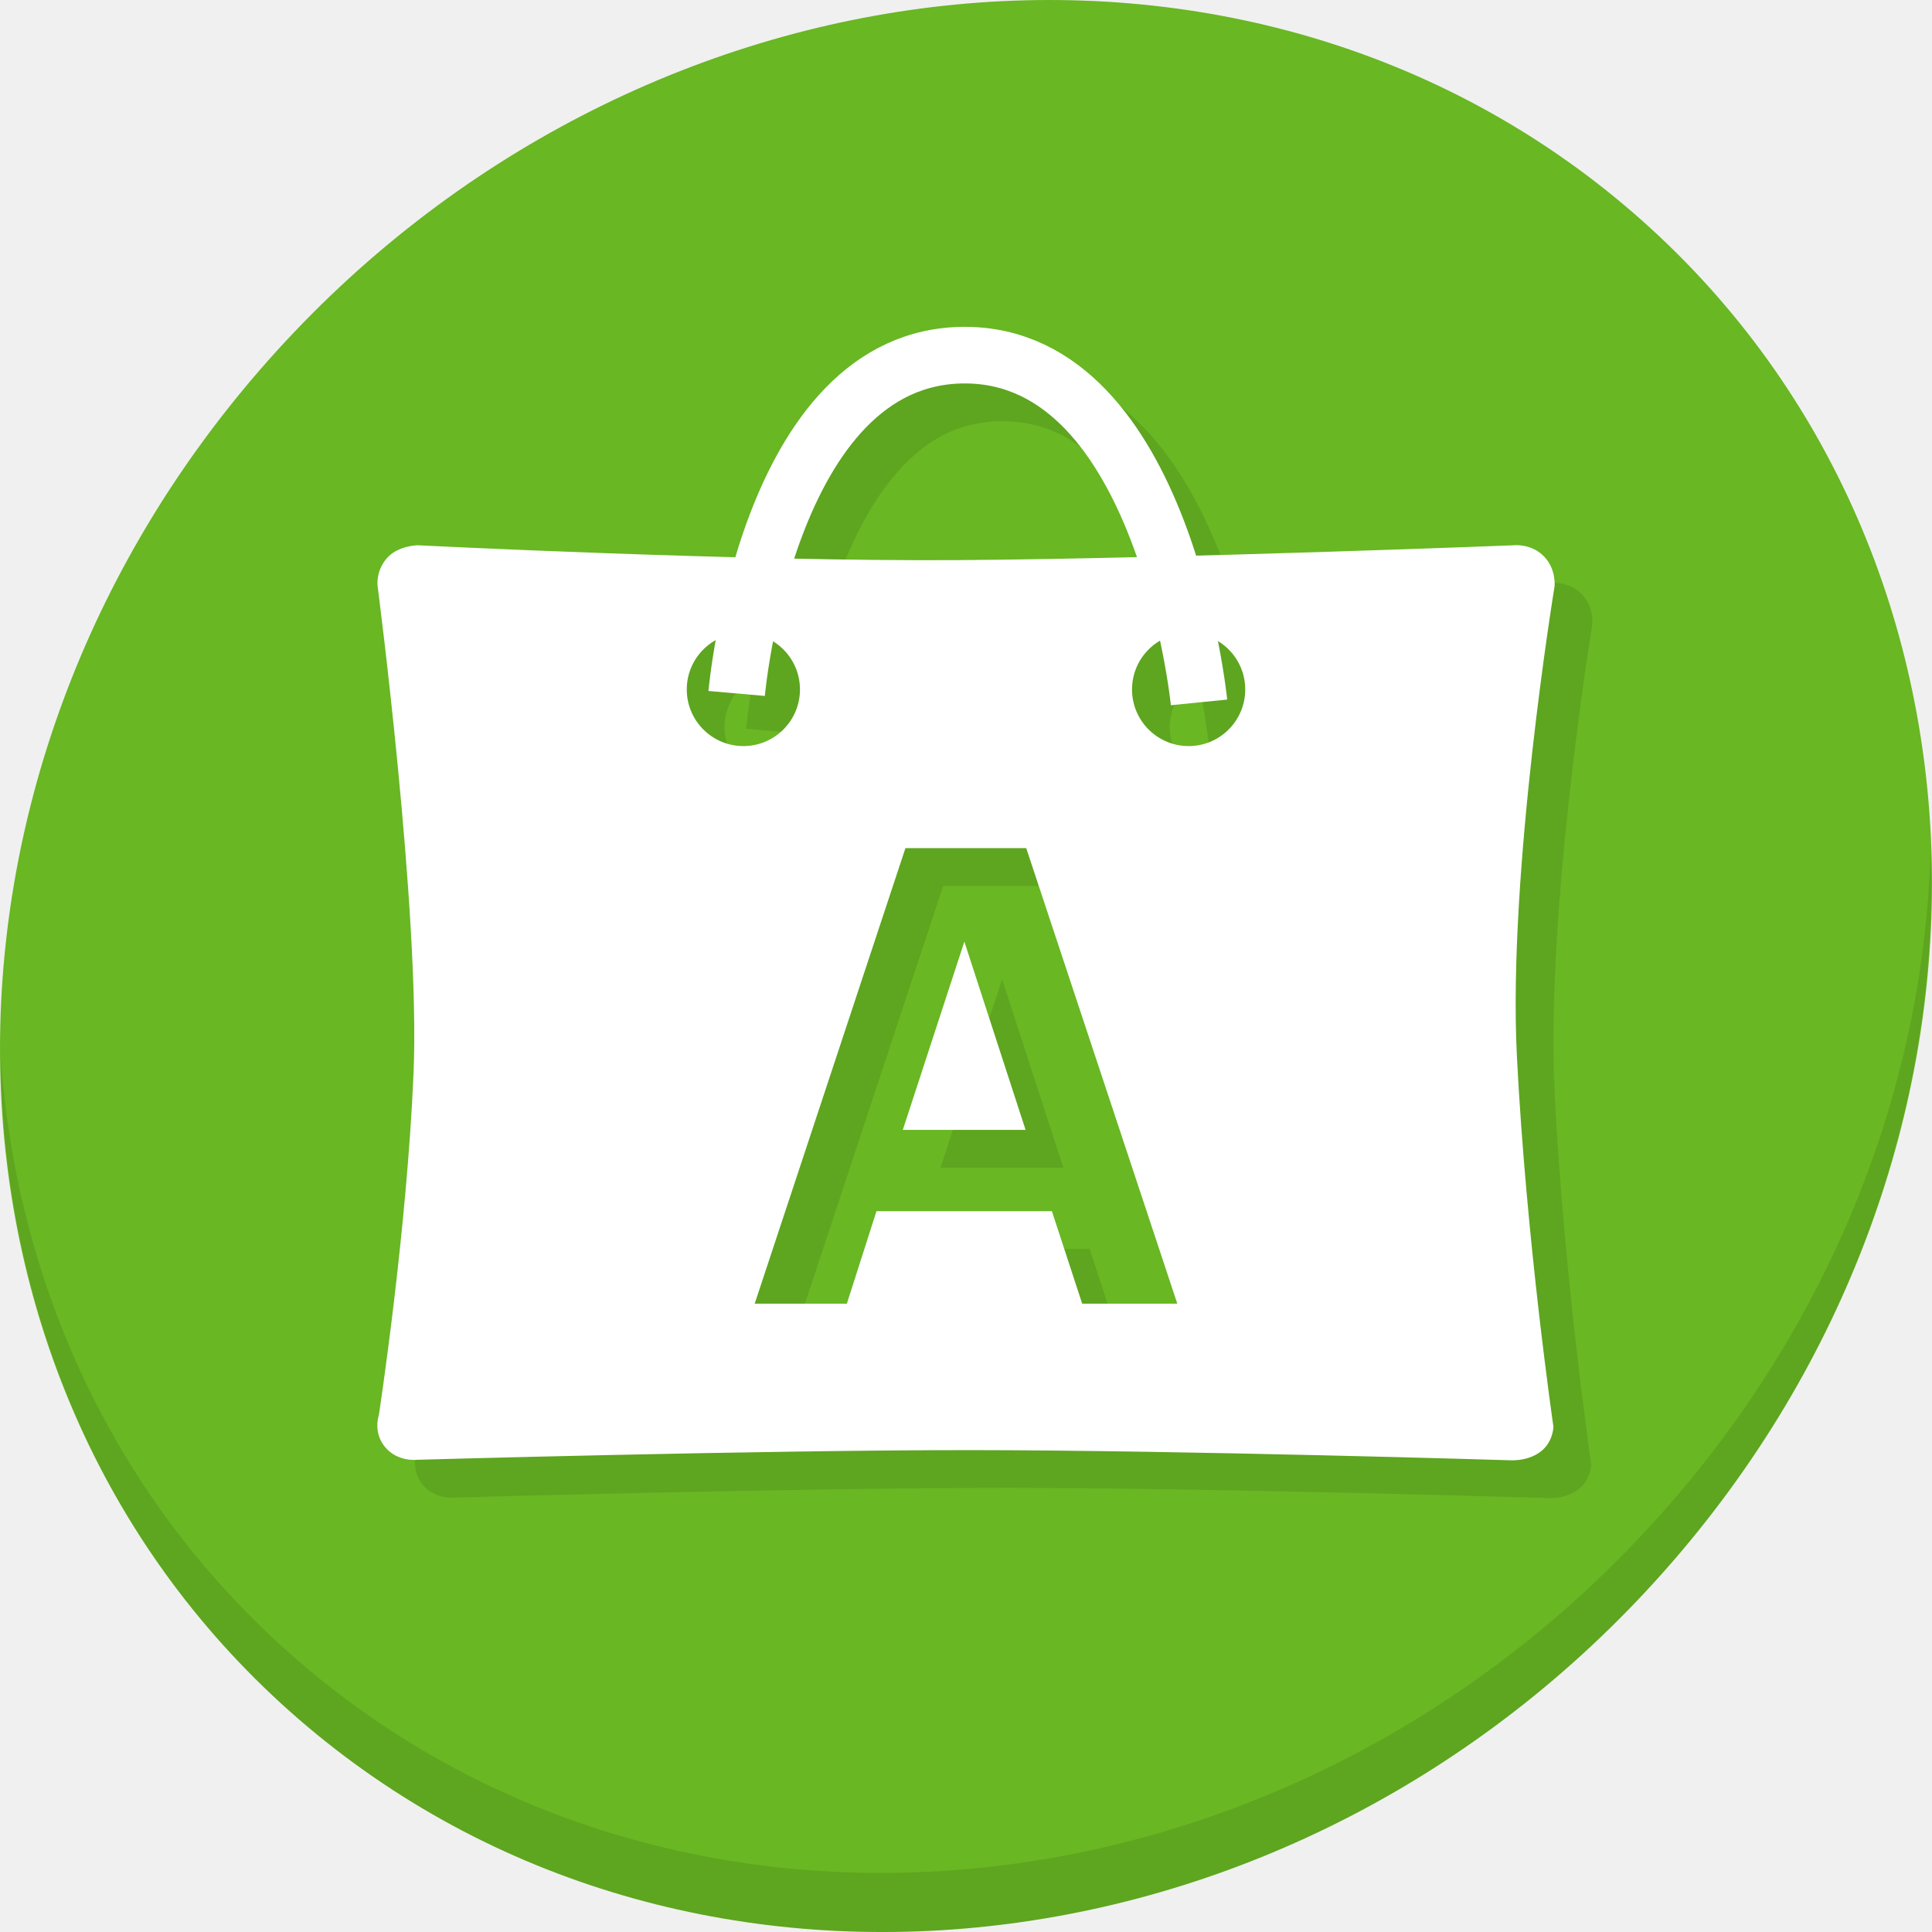
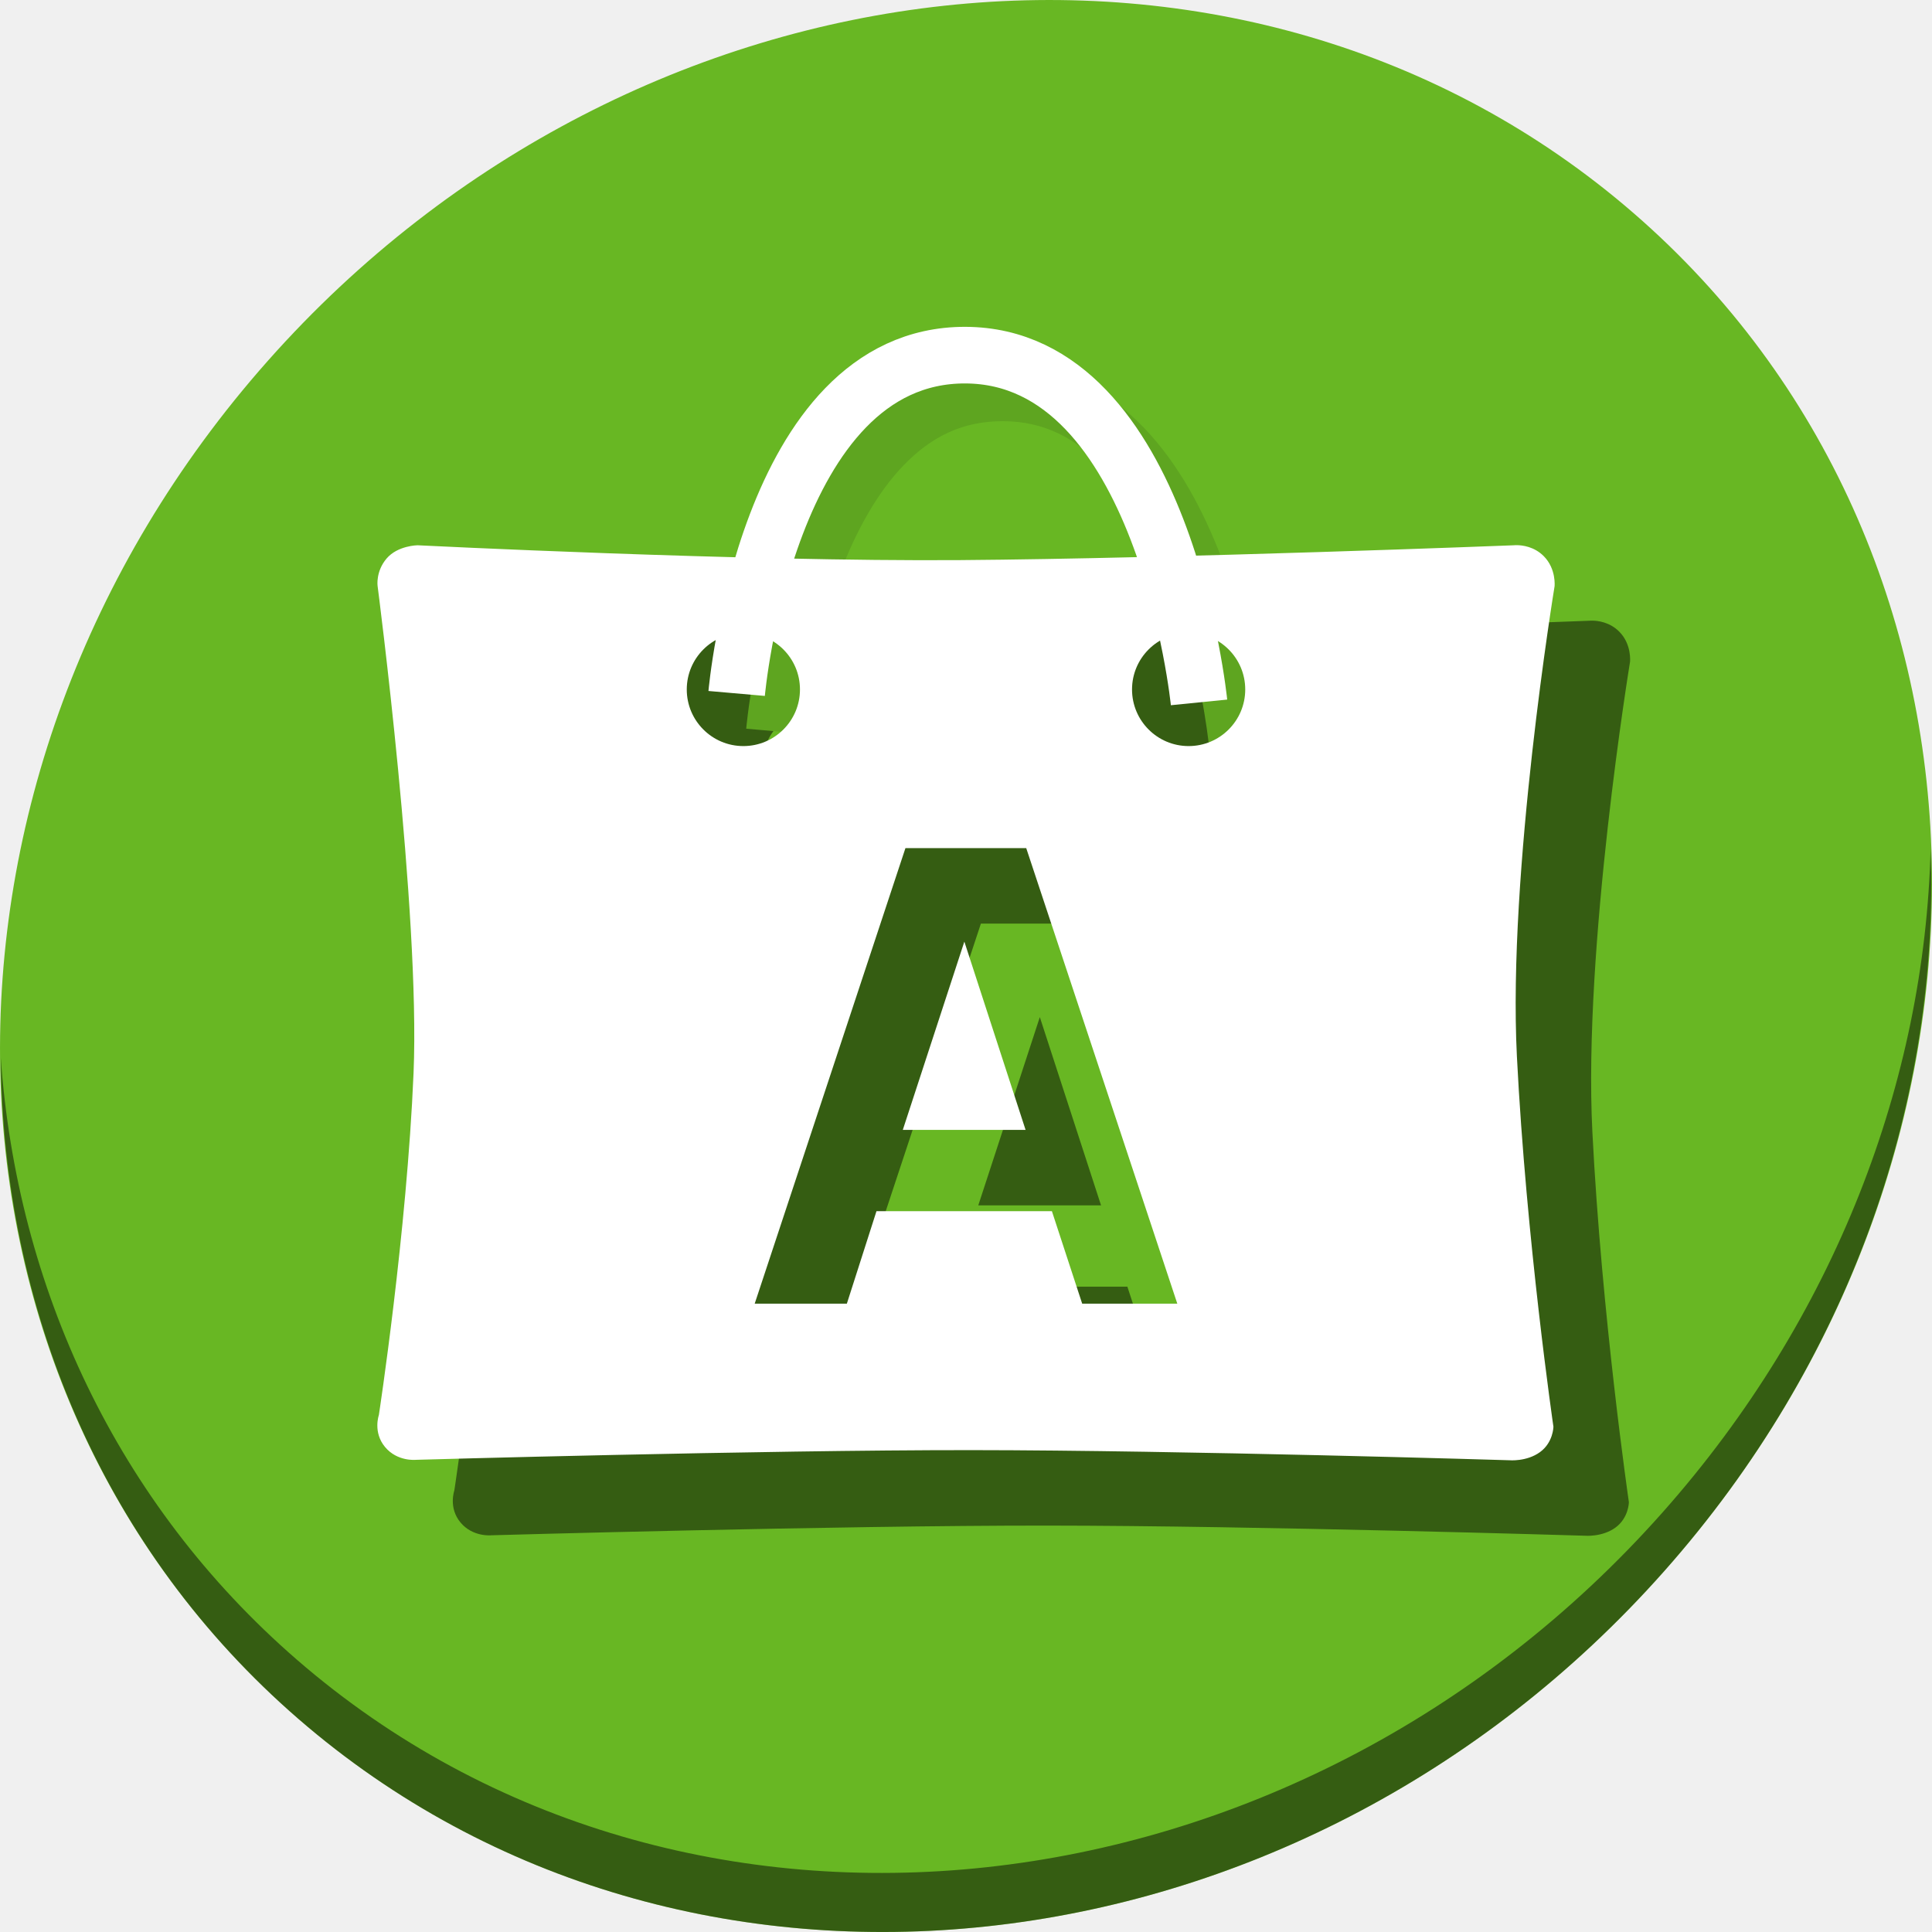
<svg xmlns="http://www.w3.org/2000/svg" width="22" height="22" viewBox="0 0 22 22" id="svg2" version="1.1">
  <defs id="defs4" />
  <g id="layer1" transform="translate(0,-1030.362)">
-     <g transform="matrix(0.1624016,0,0,0.1624016,-24.87003,1003.731)" id="g994">
+     <g transform="matrix(0.1624016,0,0,0.1624016,-24.87003,1003.731)" id="g900">
      <path id="path927" d="m 267.681,178.926 c 27.039,23.435 28,66.066 2.148,95.223 -25.852,29.157 -68.726,33.795 -95.764,10.359 -27.039,-23.435 -28,-66.066 -2.148,-95.223 25.852,-29.157 68.726,-33.795 95.764,-10.359 z" style="fill:#68b723;fill-opacity:1;stroke-width:2.939" />
-       <path id="path929" d="m 288.509,223.489 c -0.41,16.222 -6.657,32.849 -18.777,46.518 -25.852,29.157 -68.726,33.795 -95.764,10.359 -12.673,-10.984 -19.64,-26.18 -20.778,-42.239 0.16,17.557 7.124,34.463 20.872,46.379 27.039,23.435 69.914,18.795 95.764,-10.359 13.151,-14.832 19.316,-33.15 18.683,-50.658 z" style="opacity:0.1;stroke-width:2.939" />
-       <path id="path931" d="m 262.145,204.854 c -0.125,-0.001 -0.199,0.007 -0.199,0.007 0,0 -23.761,0.931 -38.843,1.04 -15.082,0.11 -38.044,-1.04 -38.044,-1.04 0,0 -1.383,0.017 -2.16,0.92 -0.777,0.903 -0.64,1.92 -0.64,1.92 0,0 2.996,22.963 2.523,34.16 -0.472,11.197 -2.433,23.987 -2.433,23.987 0,0 -0.429,1.207 0.434,2.242 0.863,1.035 2.155,0.897 2.155,0.897 0,0 24.146,-0.688 38.964,-0.68 14.817,0.009 37.707,0.71 37.707,0.71 0,0 1.213,0.112 2.15,-0.566 0.937,-0.678 0.948,-1.782 0.948,-1.782 0,0 -1.905,-13.05 -2.561,-25.964 -0.656,-12.914 2.641,-32.963 2.641,-32.963 0,0 0.132,-1.225 -0.76,-2.12 -0.669,-0.672 -1.505,-0.764 -1.881,-0.767 z m -54.238,6.15 a 3.969,3.969 0 0 1 3.969,3.969 3.969,3.969 0 0 1 -3.969,3.969 3.969,3.969 0 0 1 -3.969,-3.969 3.969,3.969 0 0 1 3.969,-3.969 z m 31.221,0 a 3.969,3.969 0 0 1 3.969,3.969 3.969,3.969 0 0 1 -3.969,3.969 3.969,3.969 0 0 1 -3.969,-3.969 3.969,3.969 0 0 1 3.969,-3.969 z m -19.857,15.094 h 8.47 l 10.593,31.941 h -6.67 l -2.123,-6.485 h -12.301 l -2.077,6.485 h -6.462 z m 4.132,6.555 -4.316,13.201 h 8.609 z" style="fill:#5ea520;fill-opacity:1;stroke:none;stroke-width:0.276px;stroke-linecap:butt;stroke-linejoin:miter;stroke-opacity:1" />
+       <path id="path929" d="m 288.509,223.489 c -0.41,16.222 -6.657,32.849 -18.777,46.518 -25.852,29.157 -68.726,33.795 -95.764,10.359 -12.673,-10.984 -19.64,-26.18 -20.778,-42.239 0.16,17.557 7.124,34.463 20.872,46.379 27.039,23.435 69.914,18.795 95.764,-10.359 13.151,-14.832 19.316,-33.15 18.683,-50.658 z" style="opacity:1;fill:#000000;fill-opacity:0.49;stroke-width:2.939" />
+       <path id="path931" d="m 264.791,207.5 c -0.125,-0.001 -0.199,0.007 -0.199,0.007 0,0 -23.761,0.931 -38.843,1.04 -15.082,0.11 -38.044,-1.04 -38.044,-1.04 0,0 -1.383,0.017 -2.16,0.92 -0.777,0.903 -0.64,1.92 -0.64,1.92 0,0 2.996,22.963 2.523,34.16 -0.472,11.197 -2.433,23.987 -2.433,23.987 0,0 -0.429,1.207 0.434,2.242 0.863,1.035 2.155,0.897 2.155,0.897 0,0 24.146,-0.688 38.964,-0.68 14.817,0.009 37.707,0.71 37.707,0.71 0,0 1.213,0.112 2.15,-0.566 0.937,-0.678 0.948,-1.782 0.948,-1.782 0,0 -1.905,-13.05 -2.561,-25.964 -0.656,-12.914 2.641,-32.963 2.641,-32.963 0,0 0.132,-1.225 -0.76,-2.12 -0.669,-0.672 -1.505,-0.764 -1.881,-0.767 z m -54.238,6.15 a 3.969,3.969 0 0 1 3.969,3.969 3.969,3.969 0 0 1 -3.969,3.969 3.969,3.969 0 0 1 -3.969,-3.969 3.969,3.969 0 0 1 3.969,-3.969 z m 31.221,0 a 3.969,3.969 0 0 1 3.969,3.969 3.969,3.969 0 0 1 -3.969,3.969 3.969,3.969 0 0 1 -3.969,-3.969 3.969,3.969 0 0 1 3.969,-3.969 z m -19.857,15.094 h 8.47 l 10.593,31.941 h -6.67 l -2.123,-6.485 h -12.301 l -2.077,6.485 h -6.462 z m 4.132,6.555 -4.316,13.201 h 8.609 z" style="fill:#000000;fill-opacity:0.49;stroke:none;stroke-width:0.276px;stroke-linecap:butt;stroke-linejoin:miter;stroke-opacity:1" />
      <path style="color:#000000;font-style:normal;font-variant:normal;font-weight:normal;font-stretch:normal;font-size:medium;line-height:normal;font-family:sans-serif;font-variant-ligatures:normal;font-variant-position:normal;font-variant-caps:normal;font-variant-numeric:normal;font-variant-alternates:normal;font-feature-settings:normal;text-indent:0;text-align:start;text-decoration:none;text-decoration-line:none;text-decoration-style:solid;text-decoration-color:#000000;letter-spacing:normal;word-spacing:normal;text-transform:none;writing-mode:lr-tb;direction:ltr;text-orientation:mixed;dominant-baseline:auto;baseline-shift:baseline;text-anchor:start;white-space:normal;shape-padding:0;clip-rule:nonzero;display:inline;overflow:visible;visibility:visible;opacity:1;isolation:auto;mix-blend-mode:normal;color-interpolation:sRGB;color-interpolation-filters:linearRGB;solid-color:#000000;solid-opacity:1;vector-effect:none;fill:#5ea520;fill-opacity:1;fill-rule:nonzero;stroke:none;stroke-width:3.969;stroke-linecap:butt;stroke-linejoin:miter;stroke-miterlimit:4;stroke-dasharray:none;stroke-dashoffset:0;stroke-opacity:1;color-rendering:auto;image-rendering:auto;shape-rendering:auto;text-rendering:auto;enable-background:accumulate" d="m 223.479,189.546 c -4.051,-0.012 -7.385,1.779 -9.822,4.289 -2.437,2.51 -4.094,5.706 -5.287,8.832 -2.386,6.253 -2.908,12.41 -2.908,12.41 l 3.953,0.348 c 0,0 0.518,-5.725 2.662,-11.344 1.072,-2.809 2.551,-5.547 4.428,-7.48 1.877,-1.933 4.038,-3.095 6.963,-3.086 2.912,0.009 5.102,1.21 7.02,3.211 1.918,2.001 3.444,4.824 4.561,7.711 2.234,5.775 2.836,11.641 2.836,11.641 l 3.949,-0.396 c 0,0 -0.613,-6.286 -3.084,-12.676 -1.236,-3.195 -2.934,-6.457 -5.396,-9.025 -2.462,-2.569 -5.809,-4.421 -9.873,-4.434 z" id="path933" />
      <g transform="translate(153.1391,2.450225)" id="g939">
        <path id="path935" transform="matrix(0.2645833,0,0,0.2645833,0,161.5333)" d="m 401.992,144.471 c -0.474,-0.005 -0.754,0.027 -0.754,0.027 0,0 -89.805,3.518 -146.809,3.932 -57.003,0.414 -143.787,-3.932 -143.787,-3.932 0,0 -5.228,0.064 -8.164,3.479 -2.936,3.414 -2.418,7.256 -2.418,7.256 0,0 11.322,86.788 9.537,129.107 C 107.812,326.66 100.402,375 100.402,375 c 0,0 -1.621,4.563 1.641,8.475 3.262,3.912 8.146,3.389 8.146,3.389 0,0 91.262,-2.601 147.264,-2.57 56.002,0.033 142.514,2.682 142.514,2.682 0,0 4.583,0.425 8.125,-2.139 3.542,-2.563 3.582,-6.736 3.582,-6.736 0,0 -7.199,-49.321 -9.68,-98.131 -2.481,-48.81 9.98,-124.584 9.98,-124.584 0,0 0.5,-4.628 -2.873,-8.014 -2.53,-2.539 -5.689,-2.886 -7.109,-2.9 z M 197,167.715 a 15,15 0 0 1 15,15 15,15 0 0 1 -15,15 15,15 0 0 1 -15,-15 15,15 0 0 1 15,-15 z m 118,0 a 15,15 0 0 1 15,15 15,15 0 0 1 -15,15 15,15 0 0 1 -15,-15 15,15 0 0 1 15,-15 z m -75.051,57.049 h 32.014 L 312,345.486 h -25.209 l -8.025,-24.51 h -46.492 l -7.85,24.51 H 200 Z m 15.615,24.773 -16.312,49.893 h 32.537 z" style="fill:#ffffff;stroke:none;stroke-width:1.045px;stroke-linecap:butt;stroke-linejoin:miter;stroke-opacity:1" />
        <path id="path937" d="m 51.652,210.155 c 0,0 2.084,-23.764 16.035,-23.721 13.952,0.042 16.386,24.349 16.386,24.349" style="fill:none;stroke:#ffffff;stroke-width:3.969;stroke-linecap:butt;stroke-linejoin:miter;stroke-miterlimit:4;stroke-dasharray:none;stroke-opacity:1" />
      </g>
    </g>
  </g>
</svg>
